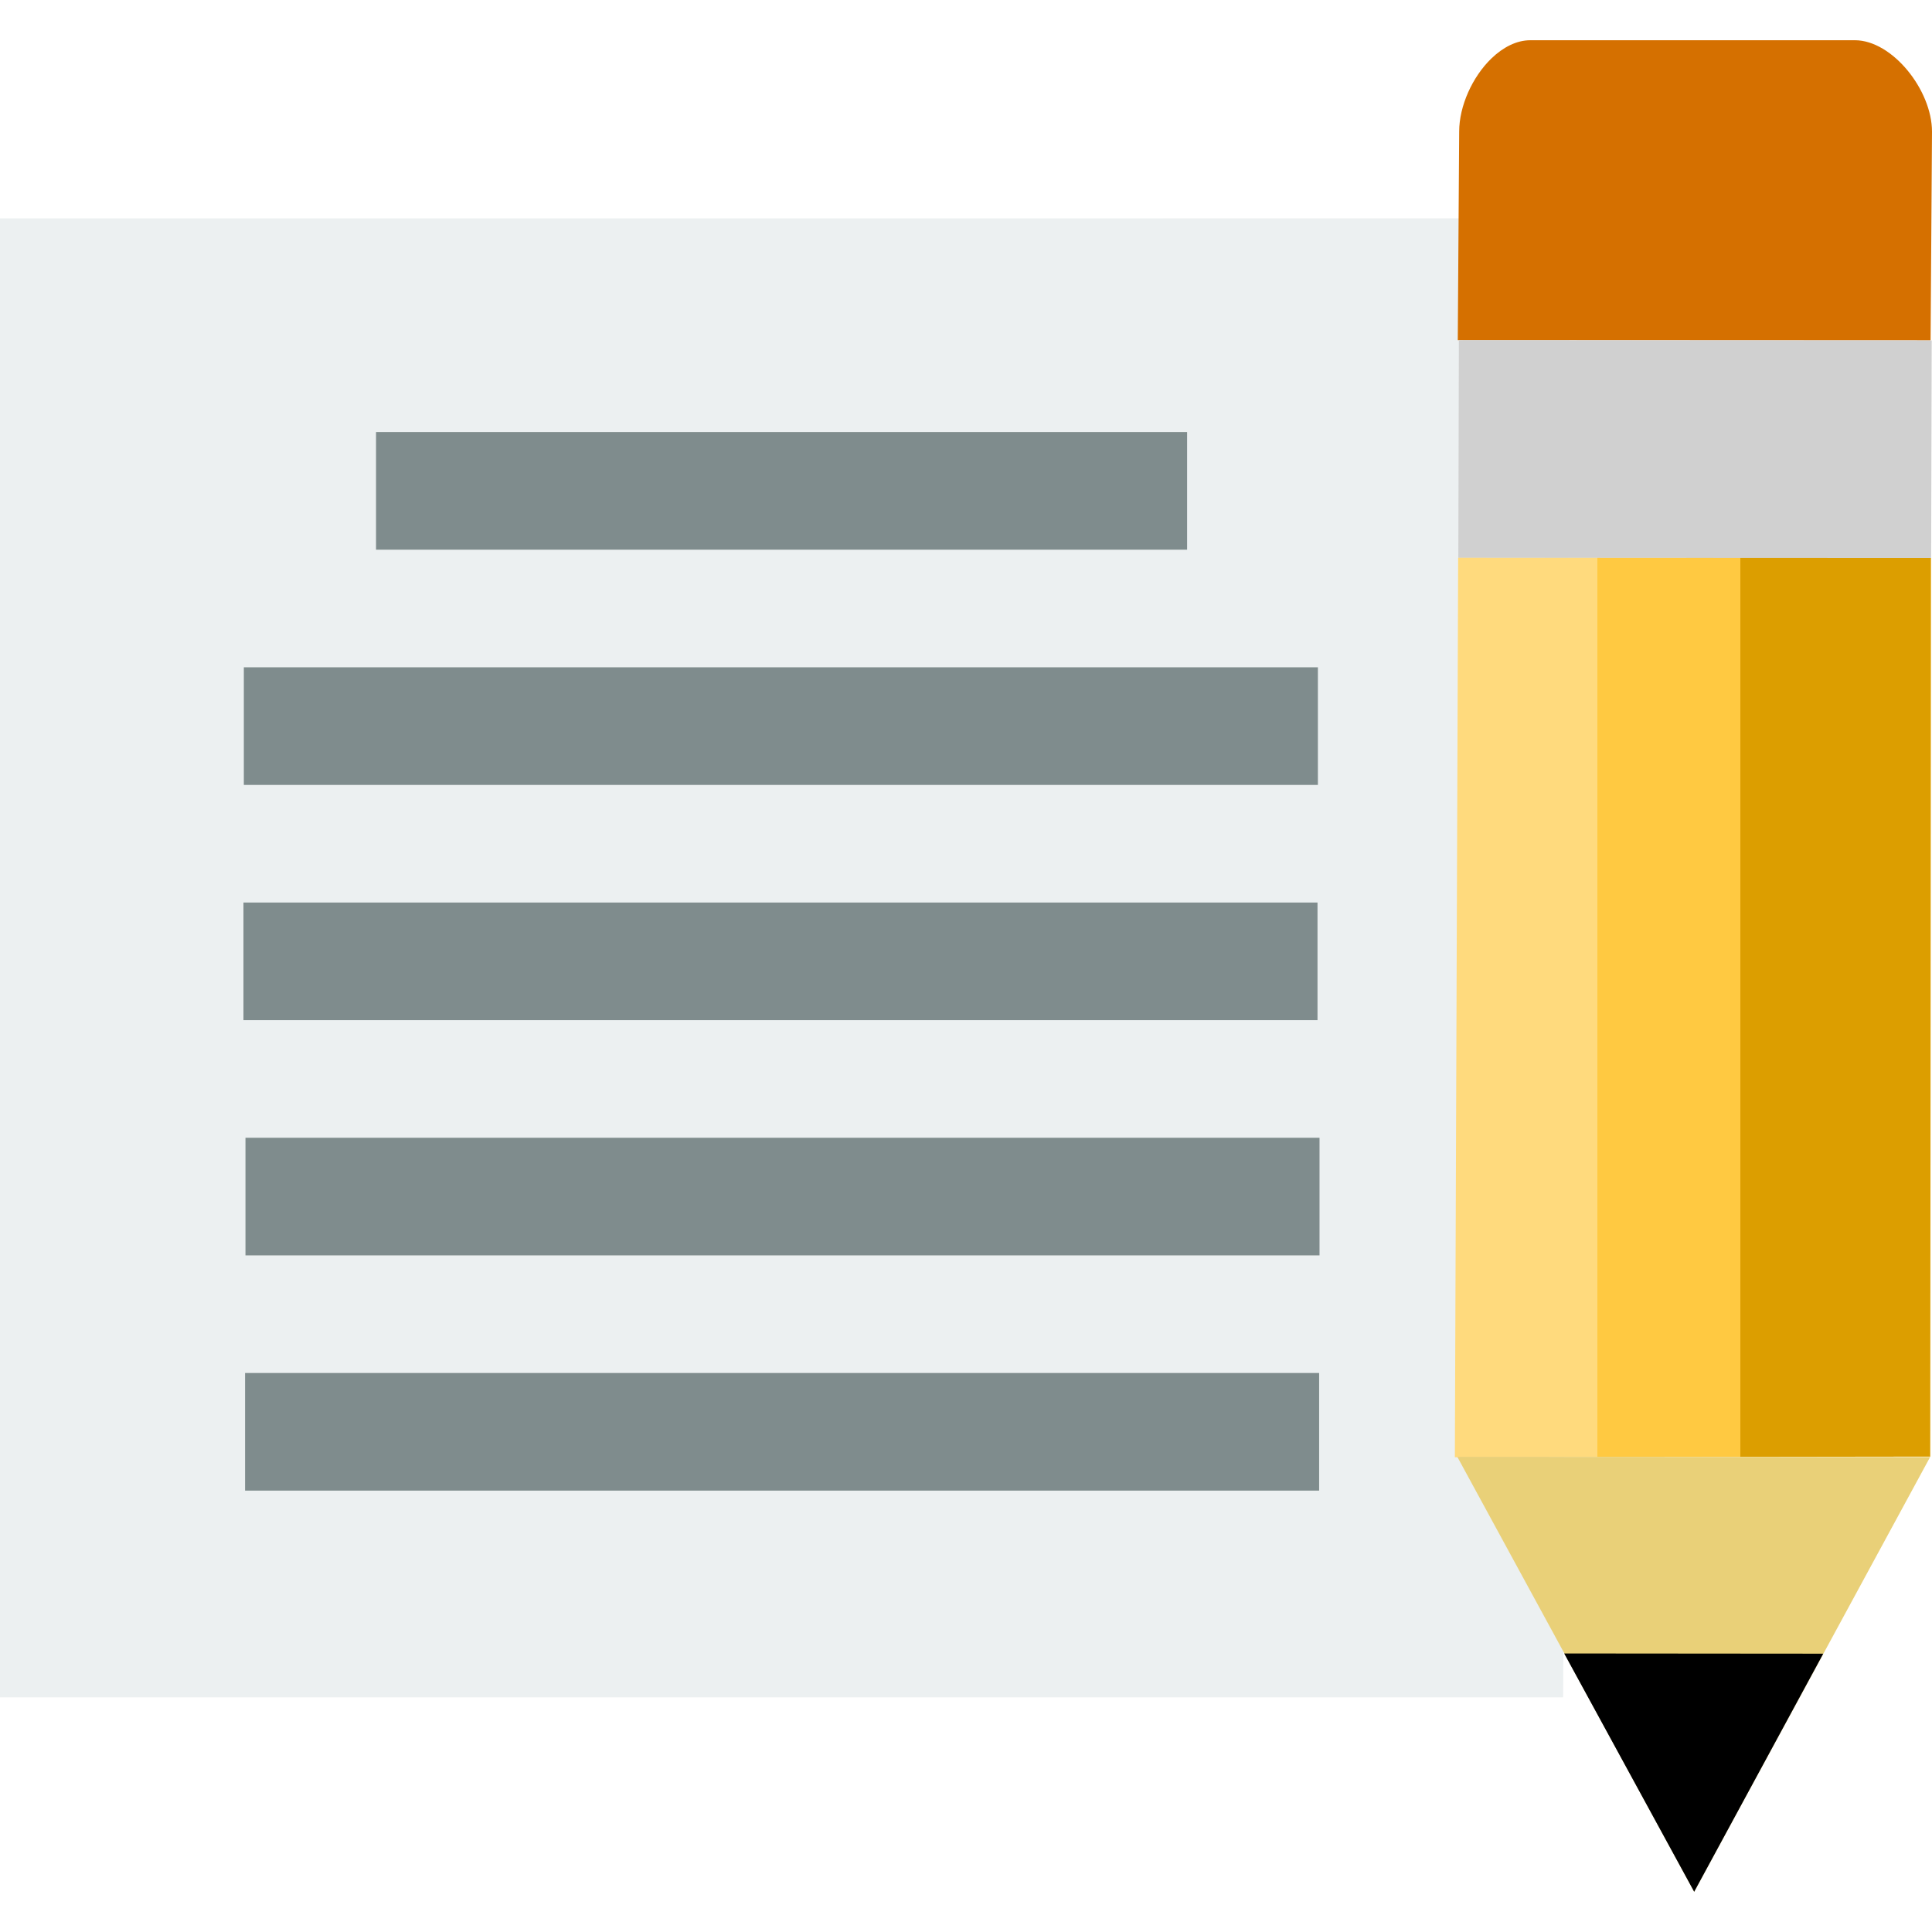
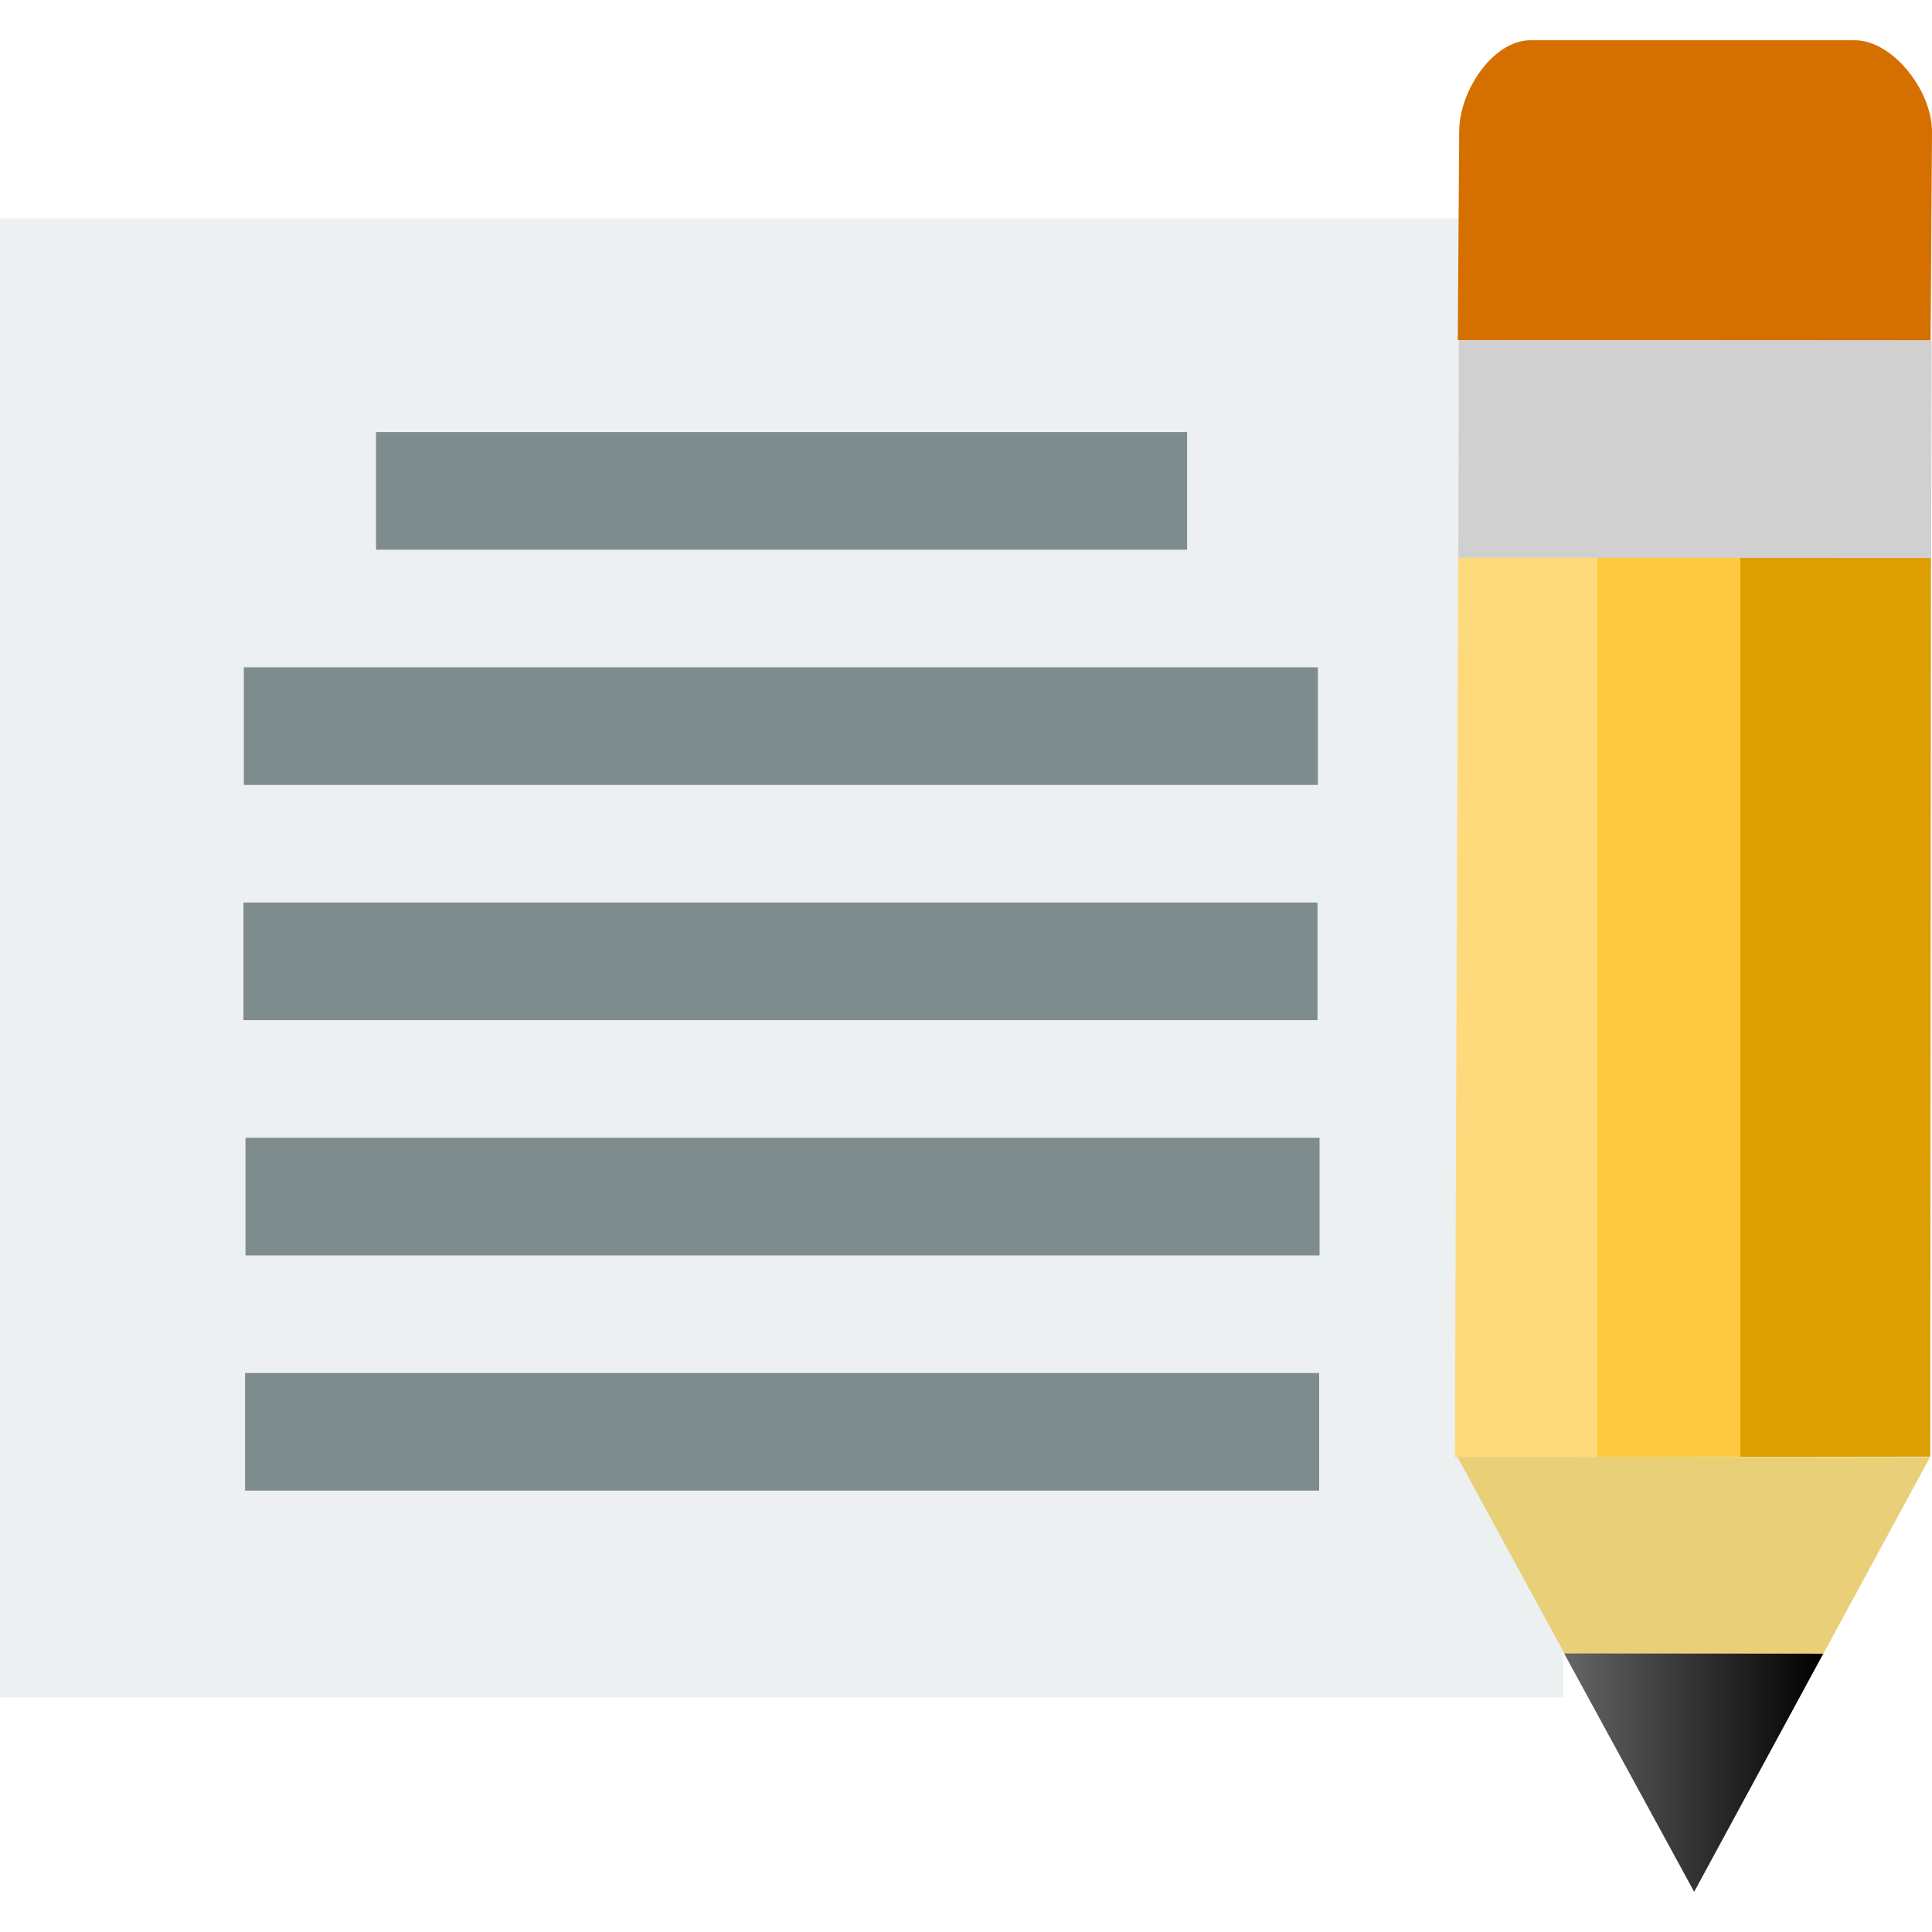
<svg xmlns="http://www.w3.org/2000/svg" xmlns:xlink="http://www.w3.org/1999/xlink" width="48" version="1.0" height="48">
-   <defs id="defs4">
-     <linearGradient gradientTransform="translate(0.3475681,1.2031)" xlink:href="#linearGradient3770" id="linearGradient3849" y1="23.72" x1="34.265" y2="23.72" gradientUnits="userSpaceOnUse" x2="45.402" />
+   <defs>
    <linearGradient id="linearGradient3770">
-       <stop offset="0" style="stop-color:#ffda7d" id="stop3772" />
-       <stop offset="0.3" style="stop-color:#ffda7d" id="stop3782" />
-       <stop offset="0.3" style="stop-color:#ffc941" id="stop3780" />
-       <stop offset="0.6" style="stop-color:#ffc941" id="stop3784" />
-       <stop offset="0.6" style="stop-color:#dc9e00" id="stop3778" />
-       <stop offset="1" style="stop-color:#dc9e00" id="stop3774" />
+       <stop offset="0" style="stop-color:#ffda7d" />
+       <stop offset="0.3" style="stop-color:#ffda7d" />
+       <stop offset="0.3" style="stop-color:#ffc941" />
+       <stop offset="0.6" style="stop-color:#ffc941" />
+       <stop offset="0.6" style="stop-color:#dc9e00" />
+       <stop offset="1" style="stop-color:#dc9e00" />
    </linearGradient>
+     <linearGradient id="linearGradient880">
+       <stop offset="0" style="stop-color:#666" />
+       <stop offset="1" />
+     </linearGradient>
+     <linearGradient xlink:href="#linearGradient880" id="linearGradient882" y1="44.04" x1="38.861" y2="44.04" x2="45.298" gradientUnits="userSpaceOnUse" />
+     <linearGradient gradientTransform="matrix(1.062127,0,0,1.062127,-0.2485672,-0.1634219)" xlink:href="#linearGradient3770" id="linearGradient3849" y1="23.72" x1="34.265" y2="23.72" gradientUnits="userSpaceOnUse" x2="45.402" />
  </defs>
-   <g id="layer1" transform="matrix(1.142228,0,0,0.9185962,-7.995593,1.751268)">
-     <path style="fill:#ecf0f1" id="rect4090" d="M 0,0 0,40 34,40 34.144,-0.002 23,0 Z" transform="translate(7,4)" />
-     <g style="stroke:#003bc3;stroke-width:0;fill-rule:evenodd;stroke-linecap:square;fill:#7f8c8d">
-       <rect width="23.362" x="0" y="0" height="3.181" style="stroke-miterlimit:2.013" id="line2" transform="translate(12.3038,16.1417)" />
-       <g style="stroke-miterlimit:2">
-         <rect width="17.642" x="15.179" y="9.78" height="3.181" id="line" />
-         <rect width="23.362" x="0" y="0" height="3.181" id="line21" transform="translate(12.2953,22.5039)" />
-         <rect width="23.362" x="0" y="0" height="3.181" id="line22" transform="translate(12.3392,28.8661)" />
-         <rect width="23.362" x="0" y="0" height="3.181" id="line23" transform="translate(12.3307,35.2282)" />
-       </g>
+   <path style="fill:#ecf0f1;stroke-width:1.024" d="m 0,5.426 v 36.744 h 38.836 l .164,-36.746 -12.729,.002 z " />
+   <g style="fill-rule:evenodd">
+     <g style="fill:#7f8c8d">
+       <rect width="26.685" x="6.058" y="16.579" height="2.922" />
+       <rect width="20.151" x="9.342" y="10.735" height="2.922" />
+       <rect width="26.685" x="6.048" y="22.423" height="2.922" />
+       <rect width="26.685" x="6.099" y="28.268" height="2.922" />
+       <rect width="26.685" x="6.089" y="34.112" height="2.922" />
    </g>
-   </g>
-   <g style="fill-rule:evenodd;stroke:none" id="g4185" transform="matrix(1.062127,0,0,1.062127,-0.6177286,-1.441267)">
-     <g id="g21">
-       <path style="fill:#d57000" id="path3801" d="m 35.471,2.721 c -0.45,0.433 -0.757,1.119 -0.757,1.712 l -0.033,4.882 11.06,0.005 0.033,-4.882 c 4.54e-4,-0.975 -0.929,-2.139 -1.803,-2.14 l -7.593,2e-4 c -0.319,-1.846e-4 -0.637,0.163 -0.907,0.423 z" />
-       <path style="fill:#d0d0d0" id="path3799" d="m 34.707,9.316 -.013,5.09 11.06,.004 .013,-5.09 z " />
-       <path style="fill:url(#linearGradient3849)" id="path3797" d="m 34.69,14.404 -.077,21.04 11.12,-.015 .017,-21.02 z " />
-       <path style="fill:#e9d078" id="path1918" d="m 34.67,35.434 5.541,10.174 5.519,-10.169 -11.06,-.005 Z " />
-     </g>
-     <path id="path3803" d="m 37.17,40.034 3.041,5.574 3.019,-5.569 -6.06,-.005 z " />
+     <path style="fill:#d57000" d="m 37.057,1.449 c -0.478,0.46 -0.804,1.189 -0.804,1.819 l -.035,5.185 11.747,.005 .035,-5.185 c 0,-1.036 -0.987,-2.272 -1.915,-2.273 l -8.064,0 c -0.339,-0 -0.677,0.173 -0.964,0.449 z " />
+     <path style="fill:#d0d0d0" d="m 36.245,8.453 -.013,5.407 11.747,.005 .013,-5.406 z " />
+     <path style="fill:url(#linearGradient3849)" d="m 36.227,13.857 -.082,22.347 11.811,-.015 .018,-22.326 z " />
+     <path style="fill:#e9d078" d="m 36.206,36.194 5.885,10.806 5.862,-10.801 -11.747,-.005 Z " />
+     <path style="fill:url(#linearGradient882)" d="m 38.861,41.08 3.23,5.92 3.207,-5.915 -6.436,-.005 Z " />
  </g>
</svg>
